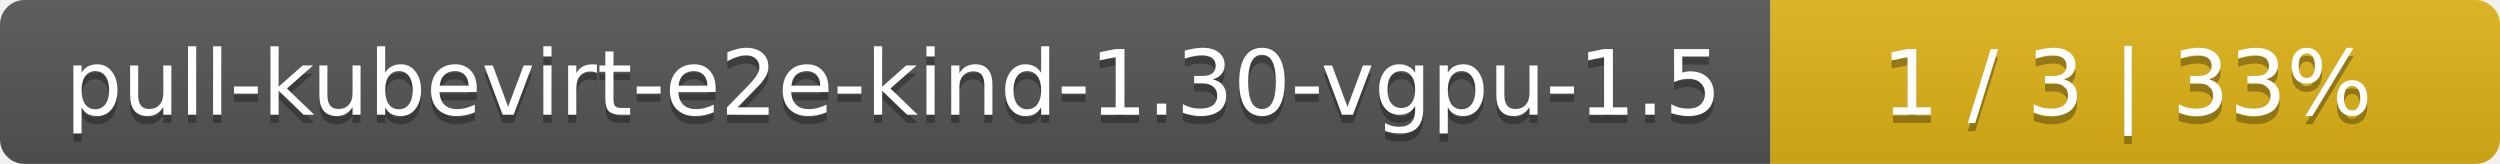
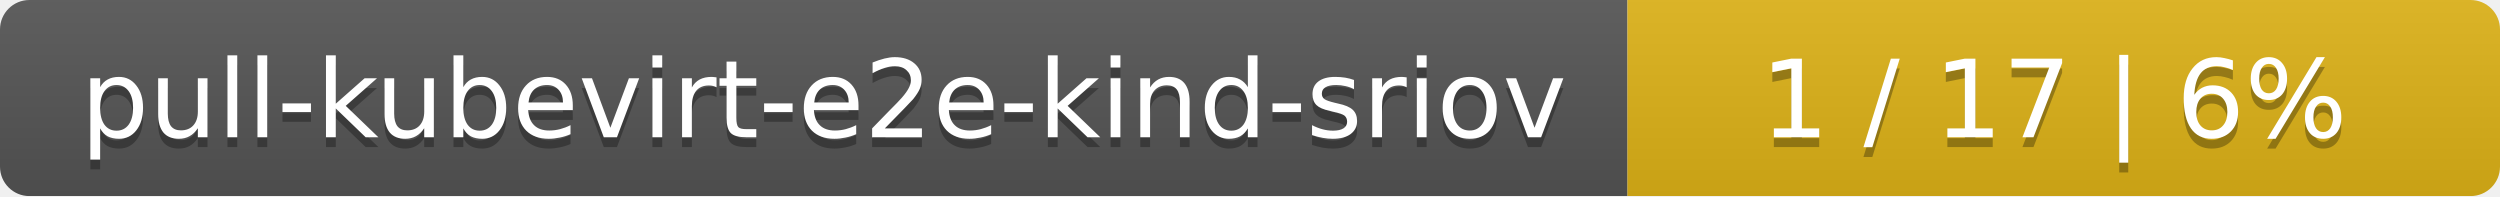
- <svg xmlns="http://www.w3.org/2000/svg" width="305" height="20">
+ <svg xmlns="http://www.w3.org/2000/svg" width="255" height="20">
  <linearGradient id="smooth" x2="0" y2="100%">
    <stop offset="0" stop-color="#bbb" stop-opacity=".1" />
    <stop offset="1" stop-opacity=".1" />
  </linearGradient>
  <mask id="round">
-     <rect width="305" height="20" rx="3" fill="#fff" />
+     <rect width="255" height="20" rx="3" fill="#fff" />
  </mask>
  <g mask="url(#round)">
-     <rect width="216" height="20" fill="#555" />
-     <rect x="216" width="89" height="20" fill="#dfb317" />
-     <rect width="305" height="20" fill="url(#smooth)" />
+     <rect width="166" height="20" fill="#555" />
+     <rect x="166" width="89" height="20" fill="#dfb317" />
+     <rect width="255" height="20" fill="url(#smooth)" />
  </g>
  <g fill="#fff" text-anchor="middle" font-family="DejaVu Sans,Verdana,Geneva,sans-serif" font-size="11">
-     <text x="109" y="15" fill="#010101" fill-opacity=".3">pull-kubevirt-e2e-kind-1.30-vgpu-1.5</text>
-     <text x="109" y="14">pull-kubevirt-e2e-kind-1.30-vgpu-1.5</text>
-     <text x="259.5" y="15" fill="#010101" fill-opacity=".3">1 / 3    |    33%</text>
-     <text x="259.5" y="14">1 / 3    |    33%</text>
+     <text x="84" y="15" fill="#010101" fill-opacity=".3">pull-kubevirt-e2e-kind-sriov</text>
+     <text x="84" y="14">pull-kubevirt-e2e-kind-sriov</text>
+     <text x="209.5" y="15" fill="#010101" fill-opacity=".3">1 / 17    |    6%</text>
+     <text x="209.5" y="14">1 / 17    |    6%</text>
  </g>
</svg>
